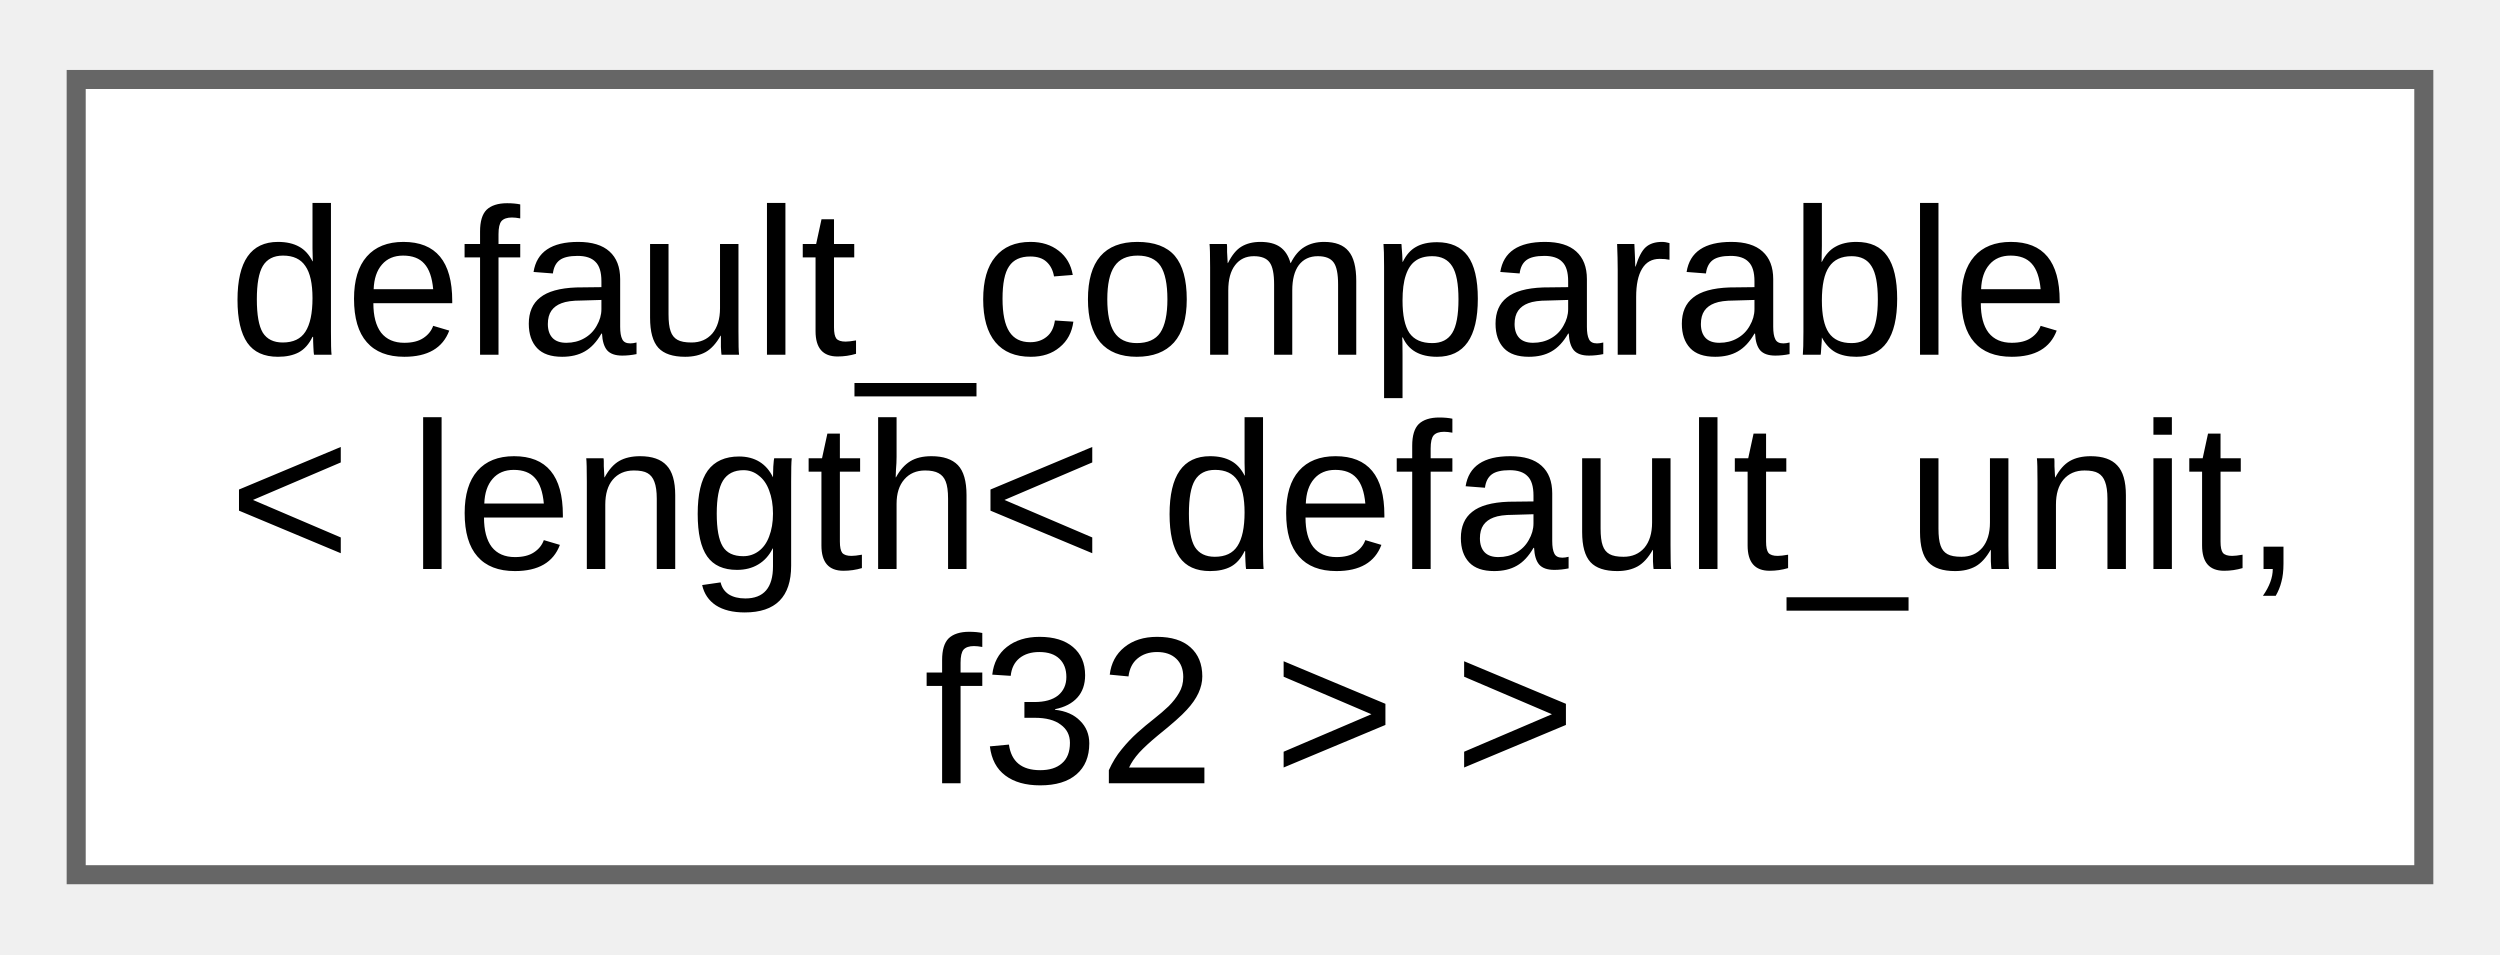
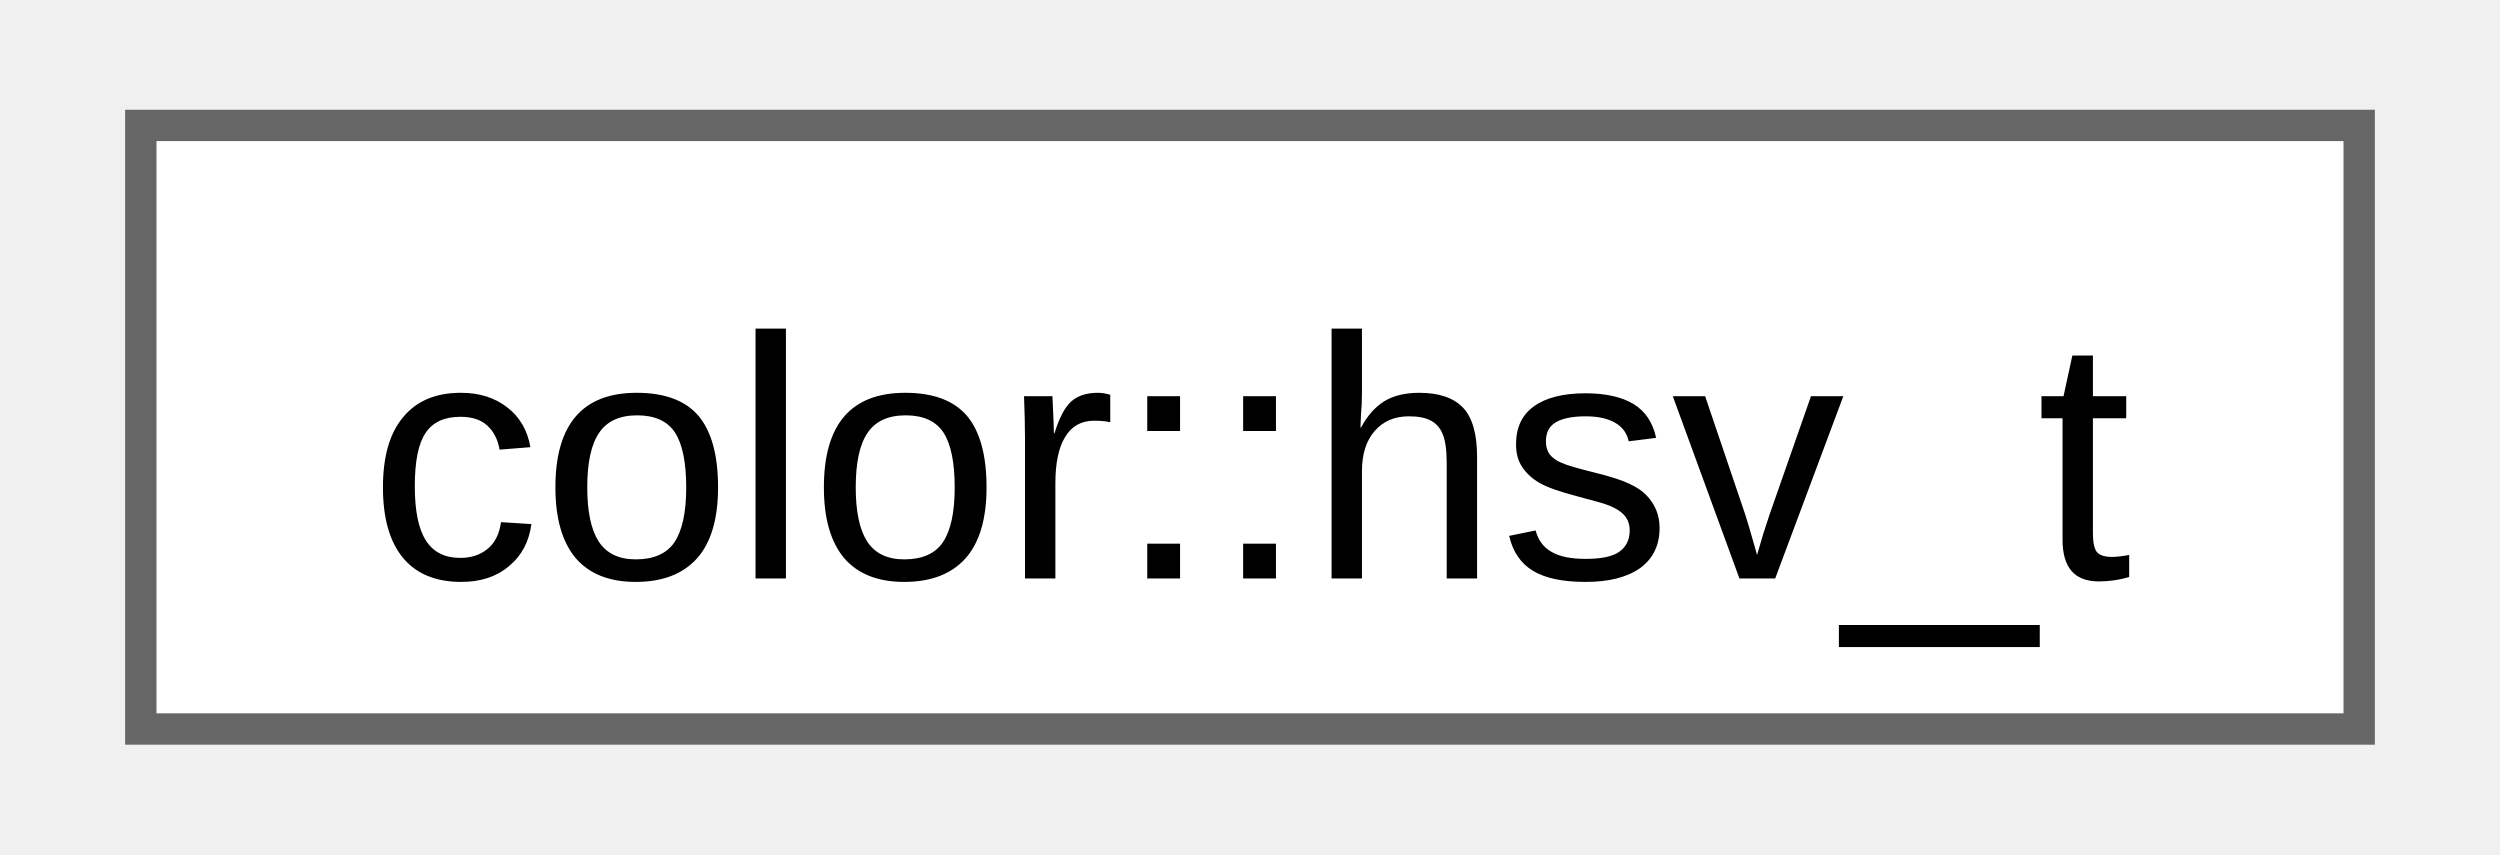
- <svg xmlns="http://www.w3.org/2000/svg" xmlns:xlink="http://www.w3.org/1999/xlink" width="131pt" height="50pt" viewBox="0.00 0.00 131.25 49.75">
-   <g id="graph0" class="graph" transform="scale(1 1) rotate(0) translate(4 45.75)">
+ <svg xmlns="http://www.w3.org/2000/svg" xmlns:xlink="http://www.w3.org/1999/xlink" width="79pt" height="27pt" viewBox="0.00 0.00 78.75 27.25">
+   <g id="graph0" class="graph" transform="scale(1 1) rotate(0) translate(4 23.25)">
    <g id="Node000000" class="node">
      <g id="a_Node000000">
-         <a xlink:href="d0/d3b/structfloppy_1_1math_1_1detail_1_1default__comparable.html" target="_top" xlink:title=" ">
-           <polygon fill="white" stroke="#666666" points="123.25,-41.75 0,-41.75 0,0 123.25,0 123.25,-41.75" />
-           <text text-anchor="start" x="8" y="-27.3" font-family="Arial" font-size="11.00">default_comparable</text>
-           <text text-anchor="start" x="8" y="-16.05" font-family="Arial" font-size="11.00">&lt; length&lt; default_unit,</text>
-           <text text-anchor="middle" x="61.62" y="-4.8" font-family="Arial" font-size="11.00"> f32 &gt; &gt;</text>
+         <a xlink:href="df/de6/structfloppy_1_1gfx_1_1color_1_1hsv__t.html" target="_top" xlink:title=" ">
+           <polygon fill="white" stroke="#666666" points="70.75,-19.25 0,-19.25 0,0 70.75,0 70.75,-19.25" />
+           <text text-anchor="middle" x="35.38" y="-4.8" font-family="Arial" font-size="11.00">color::hsv_t</text>
        </a>
      </g>
    </g>
  </g>
</svg>
